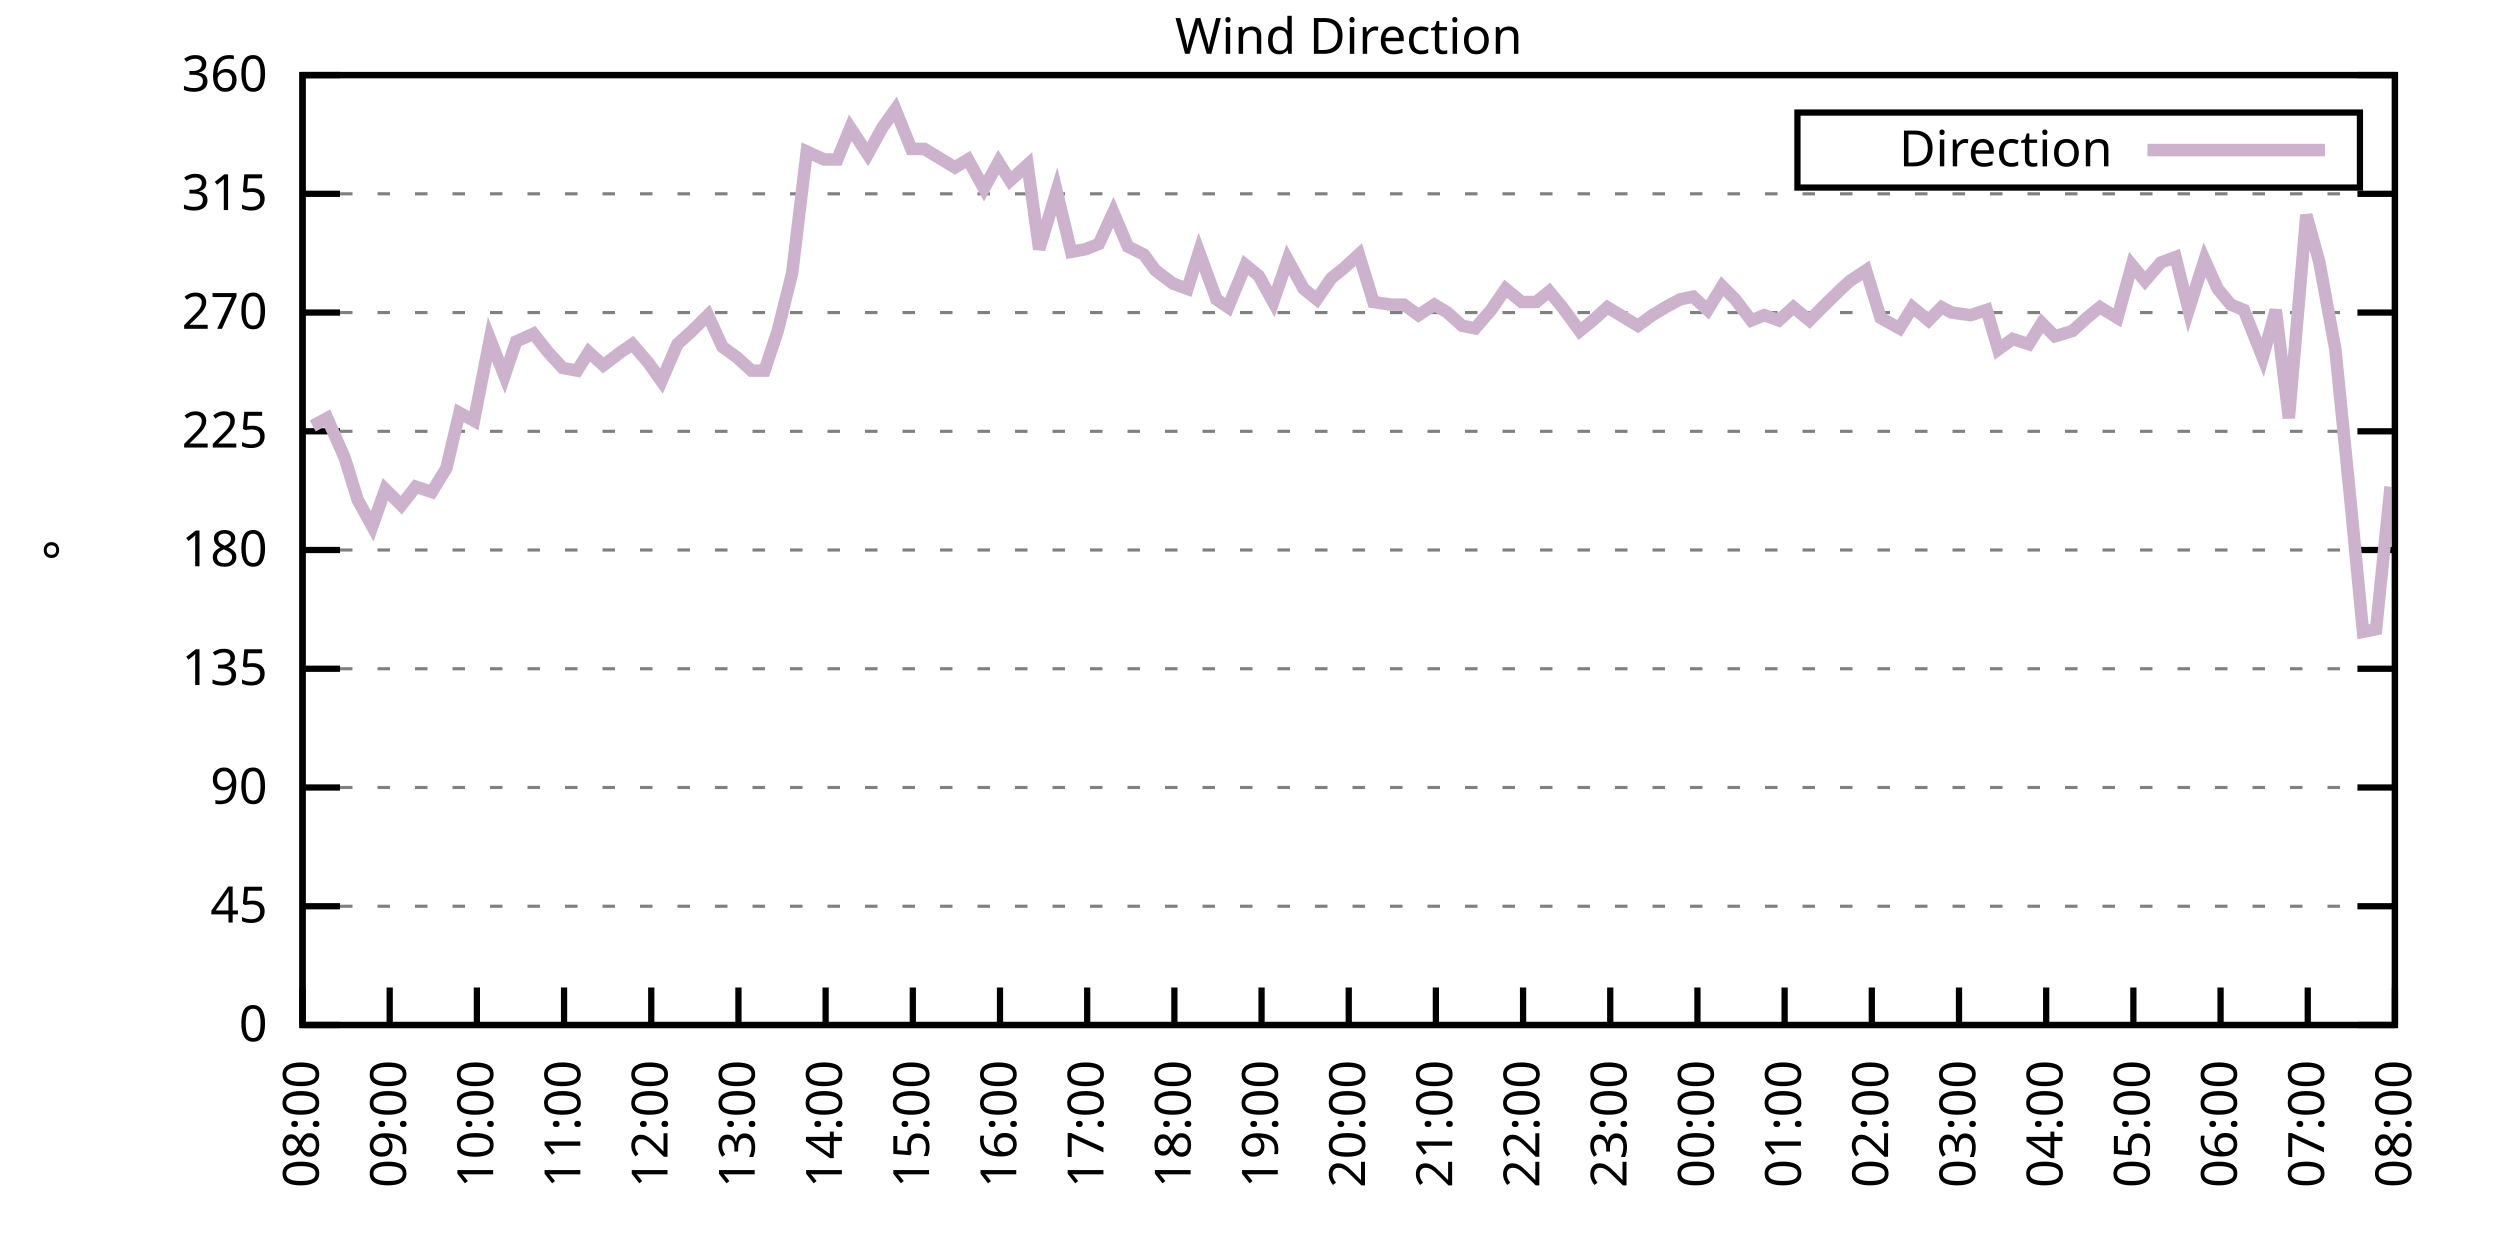
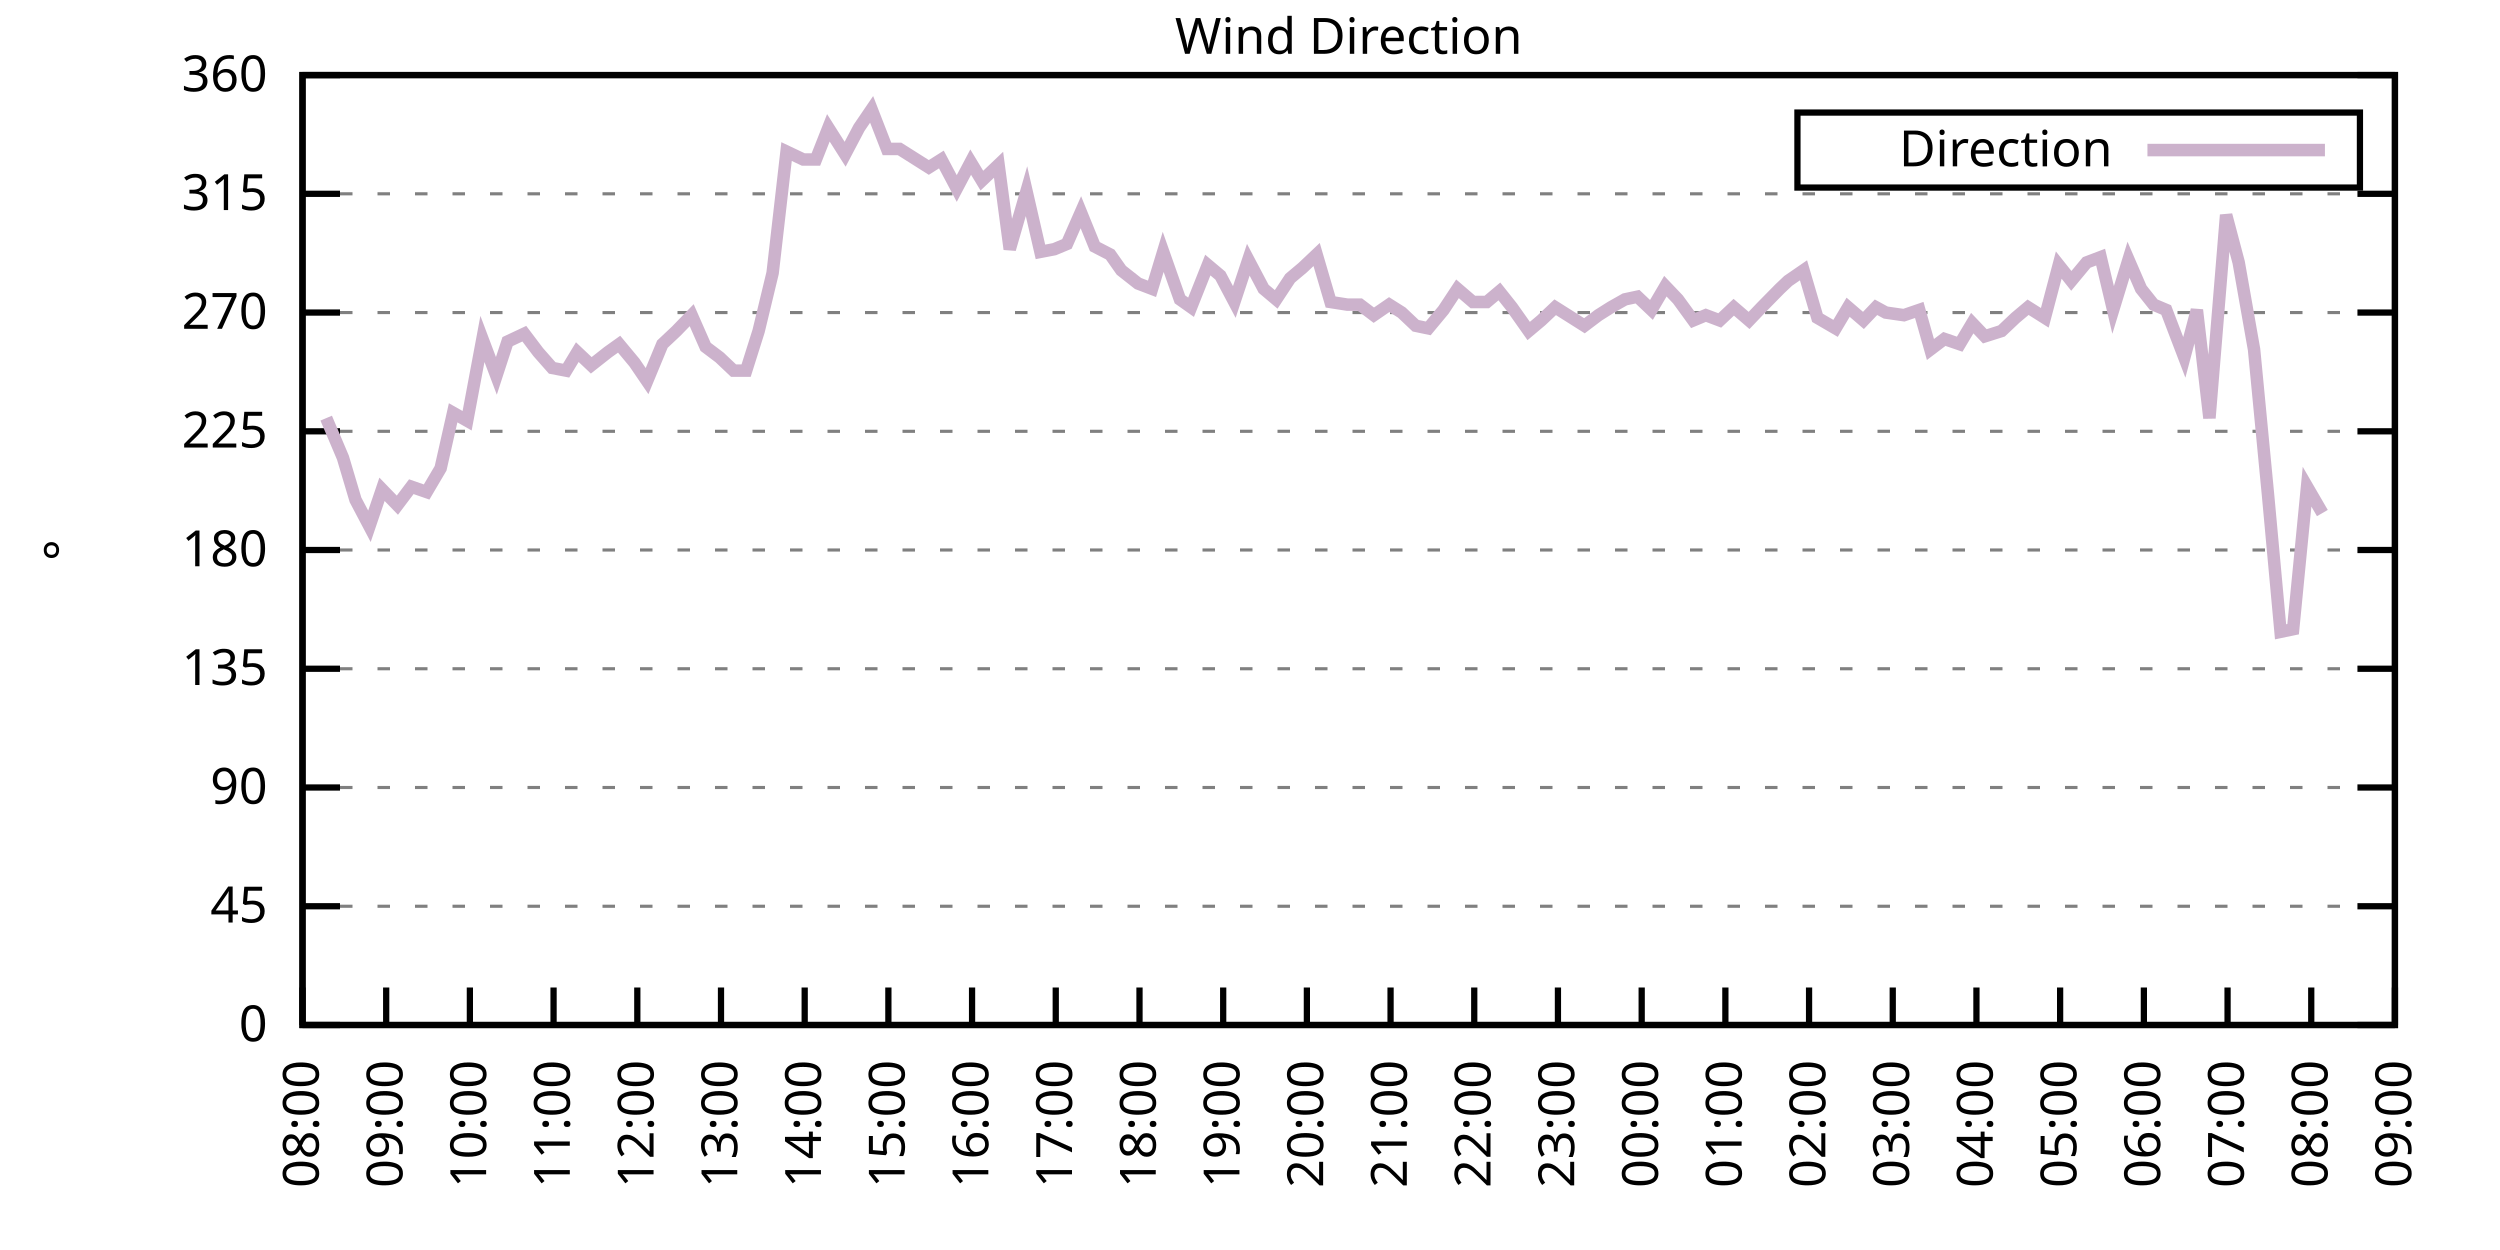
<svg xmlns="http://www.w3.org/2000/svg" xmlns:xlink="http://www.w3.org/1999/xlink" width="400" height="200" viewBox="0 0 400 200">
  <g id="gnuplot_canvas">
    <rect x="0" y="0" width="400" height="200" fill="none" />
    <defs>
      <circle id="gpDot" r="0.5" stroke-width="0.5" stroke="currentColor" />
      <path id="gpPt0" stroke-width="0.333" stroke="currentColor" d="M-1,0 h2 M0,-1 v2" />
      <path id="gpPt1" stroke-width="0.333" stroke="currentColor" d="M-1,-1 L1,1 M1,-1 L-1,1" />
      <path id="gpPt2" stroke-width="0.333" stroke="currentColor" d="M-1,0 L1,0 M0,-1 L0,1 M-1,-1 L1,1 M-1,1 L1,-1" />
      <rect id="gpPt3" stroke-width="0.333" stroke="currentColor" x="-1" y="-1" width="2" height="2" />
      <rect id="gpPt4" stroke-width="0.333" stroke="currentColor" fill="currentColor" x="-1" y="-1" width="2" height="2" />
      <circle id="gpPt5" stroke-width="0.333" stroke="currentColor" cx="0" cy="0" r="1" />
      <use xlink:href="#gpPt5" id="gpPt6" fill="currentColor" stroke="none" />
      <path id="gpPt7" stroke-width="0.333" stroke="currentColor" d="M0,-1.33 L-1.33,0.67 L1.33,0.67 z" />
      <use xlink:href="#gpPt7" id="gpPt8" fill="currentColor" stroke="none" />
      <use xlink:href="#gpPt7" id="gpPt9" stroke="currentColor" transform="rotate(180)" />
      <use xlink:href="#gpPt9" id="gpPt10" fill="currentColor" stroke="none" />
      <use xlink:href="#gpPt3" id="gpPt11" stroke="currentColor" transform="rotate(45)" />
      <use xlink:href="#gpPt11" id="gpPt12" fill="currentColor" stroke="none" />
      <path id="gpPt13" stroke-width="0.333" stroke="currentColor" d="M0,1.330 L1.265,0.411 L0.782,-1.067 L-0.782,-1.076 L-1.265,0.411 z" />
      <use xlink:href="#gpPt13" id="gpPt14" fill="currentColor" stroke="none" />
      <filter id="textbox" filterUnits="objectBoundingBox" x="0" y="0" height="1" width="1">
        <feFlood flood-color="white" flood-opacity="1" result="bgnd" />
        <feComposite in="SourceGraphic" in2="bgnd" operator="atop" />
      </filter>
      <filter id="greybox" filterUnits="objectBoundingBox" x="0" y="0" height="1" width="1">
        <feFlood flood-color="lightgrey" flood-opacity="1" result="grey" />
        <feComposite in="SourceGraphic" in2="grey" operator="atop" />
      </filter>
    </defs>
    <g fill="none" color="white" stroke="currentColor" stroke-width="1.00" stroke-linecap="butt" stroke-linejoin="miter">
</g>
    <g fill="none" color="black" stroke="currentColor" stroke-width="1.00" stroke-linecap="butt" stroke-linejoin="miter">
      <g stroke="none" shape-rendering="crispEdges">
        <polygon fill="rgb(255, 255, 255)" points="48.40,164.00 383.18,164.00 383.18,12.02 48.40,12.02 " />
      </g>
    </g>
    <g fill="none" color="black" stroke="currentColor" stroke-width="1.00" stroke-linecap="butt" stroke-linejoin="miter">
</g>
    <g fill="none" color="black" stroke="black" stroke-width="0.50" stroke-linecap="butt" stroke-linejoin="miter">
</g>
    <g fill="none" color="gray" stroke="currentColor" stroke-width="0.50" stroke-linecap="butt" stroke-linejoin="miter">
      <path stroke="gray" stroke-dasharray="2,4" class="gridline" d="M48.40,164.00 L383.19,164.00  " />
    </g>
    <g fill="none" color="gray" stroke="gray" stroke-width="1.00" stroke-linecap="butt" stroke-linejoin="miter">
</g>
    <g fill="none" color="black" stroke="currentColor" stroke-width="1.00" stroke-linecap="butt" stroke-linejoin="miter">
      <path stroke="black" d="M48.40,164.00 L54.40,164.00 M383.19,164.00 L377.19,164.00  " />
      <g transform="translate(42.80,166.60)" stroke="none" fill="black" font-family="Sans" font-size="8.00" text-anchor="end">
        <text>
          <tspan font-family="Sans"> 0</tspan>
        </text>
      </g>
    </g>
    <g fill="none" color="black" stroke="currentColor" stroke-width="1.00" stroke-linecap="butt" stroke-linejoin="miter">
</g>
    <g fill="none" color="black" stroke="black" stroke-width="0.50" stroke-linecap="butt" stroke-linejoin="miter">
</g>
    <g fill="none" color="gray" stroke="currentColor" stroke-width="0.50" stroke-linecap="butt" stroke-linejoin="miter">
      <path stroke="gray" stroke-dasharray="2,4" class="gridline" d="M48.40,145.00 L383.19,145.00  " />
    </g>
    <g fill="none" color="gray" stroke="gray" stroke-width="1.00" stroke-linecap="butt" stroke-linejoin="miter">
</g>
    <g fill="none" color="black" stroke="currentColor" stroke-width="1.00" stroke-linecap="butt" stroke-linejoin="miter">
      <path stroke="black" d="M48.40,145.00 L54.40,145.00 M383.19,145.00 L377.19,145.00  " />
      <g transform="translate(42.80,147.60)" stroke="none" fill="black" font-family="Sans" font-size="8.00" text-anchor="end">
        <text>
          <tspan font-family="Sans"> 45</tspan>
        </text>
      </g>
    </g>
    <g fill="none" color="black" stroke="currentColor" stroke-width="1.00" stroke-linecap="butt" stroke-linejoin="miter">
</g>
    <g fill="none" color="black" stroke="black" stroke-width="0.50" stroke-linecap="butt" stroke-linejoin="miter">
</g>
    <g fill="none" color="gray" stroke="currentColor" stroke-width="0.50" stroke-linecap="butt" stroke-linejoin="miter">
      <path stroke="gray" stroke-dasharray="2,4" class="gridline" d="M48.40,126.00 L383.19,126.00  " />
    </g>
    <g fill="none" color="gray" stroke="gray" stroke-width="1.00" stroke-linecap="butt" stroke-linejoin="miter">
</g>
    <g fill="none" color="black" stroke="currentColor" stroke-width="1.00" stroke-linecap="butt" stroke-linejoin="miter">
      <path stroke="black" d="M48.40,126.00 L54.40,126.00 M383.19,126.00 L377.19,126.00  " />
      <g transform="translate(42.80,128.60)" stroke="none" fill="black" font-family="Sans" font-size="8.00" text-anchor="end">
        <text>
          <tspan font-family="Sans"> 90</tspan>
        </text>
      </g>
    </g>
    <g fill="none" color="black" stroke="currentColor" stroke-width="1.00" stroke-linecap="butt" stroke-linejoin="miter">
</g>
    <g fill="none" color="black" stroke="black" stroke-width="0.50" stroke-linecap="butt" stroke-linejoin="miter">
</g>
    <g fill="none" color="gray" stroke="currentColor" stroke-width="0.50" stroke-linecap="butt" stroke-linejoin="miter">
      <path stroke="gray" stroke-dasharray="2,4" class="gridline" d="M48.40,107.00 L383.19,107.00  " />
    </g>
    <g fill="none" color="gray" stroke="gray" stroke-width="1.00" stroke-linecap="butt" stroke-linejoin="miter">
</g>
    <g fill="none" color="black" stroke="currentColor" stroke-width="1.00" stroke-linecap="butt" stroke-linejoin="miter">
      <path stroke="black" d="M48.40,107.00 L54.40,107.00 M383.19,107.00 L377.19,107.00  " />
      <g transform="translate(42.80,109.60)" stroke="none" fill="black" font-family="Sans" font-size="8.00" text-anchor="end">
        <text>
          <tspan font-family="Sans"> 135</tspan>
        </text>
      </g>
    </g>
    <g fill="none" color="black" stroke="currentColor" stroke-width="1.00" stroke-linecap="butt" stroke-linejoin="miter">
</g>
    <g fill="none" color="black" stroke="black" stroke-width="0.50" stroke-linecap="butt" stroke-linejoin="miter">
</g>
    <g fill="none" color="gray" stroke="currentColor" stroke-width="0.50" stroke-linecap="butt" stroke-linejoin="miter">
      <path stroke="gray" stroke-dasharray="2,4" class="gridline" d="M48.40,88.00 L383.19,88.00  " />
    </g>
    <g fill="none" color="gray" stroke="gray" stroke-width="1.00" stroke-linecap="butt" stroke-linejoin="miter">
</g>
    <g fill="none" color="black" stroke="currentColor" stroke-width="1.00" stroke-linecap="butt" stroke-linejoin="miter">
      <path stroke="black" d="M48.40,88.00 L54.40,88.00 M383.19,88.00 L377.19,88.00  " />
      <g transform="translate(42.80,90.60)" stroke="none" fill="black" font-family="Sans" font-size="8.00" text-anchor="end">
        <text>
          <tspan font-family="Sans"> 180</tspan>
        </text>
      </g>
    </g>
    <g fill="none" color="black" stroke="currentColor" stroke-width="1.00" stroke-linecap="butt" stroke-linejoin="miter">
</g>
    <g fill="none" color="black" stroke="black" stroke-width="0.50" stroke-linecap="butt" stroke-linejoin="miter">
</g>
    <g fill="none" color="gray" stroke="currentColor" stroke-width="0.50" stroke-linecap="butt" stroke-linejoin="miter">
      <path stroke="gray" stroke-dasharray="2,4" class="gridline" d="M48.40,69.01 L383.19,69.01  " />
    </g>
    <g fill="none" color="gray" stroke="gray" stroke-width="1.00" stroke-linecap="butt" stroke-linejoin="miter">
</g>
    <g fill="none" color="black" stroke="currentColor" stroke-width="1.00" stroke-linecap="butt" stroke-linejoin="miter">
      <path stroke="black" d="M48.40,69.01 L54.40,69.01 M383.19,69.01 L377.19,69.01  " />
      <g transform="translate(42.80,71.61)" stroke="none" fill="black" font-family="Sans" font-size="8.00" text-anchor="end">
        <text>
          <tspan font-family="Sans"> 225</tspan>
        </text>
      </g>
    </g>
    <g fill="none" color="black" stroke="currentColor" stroke-width="1.00" stroke-linecap="butt" stroke-linejoin="miter">
</g>
    <g fill="none" color="black" stroke="black" stroke-width="0.50" stroke-linecap="butt" stroke-linejoin="miter">
</g>
    <g fill="none" color="gray" stroke="currentColor" stroke-width="0.50" stroke-linecap="butt" stroke-linejoin="miter">
      <path stroke="gray" stroke-dasharray="2,4" class="gridline" d="M48.40,50.01 L383.19,50.01  " />
    </g>
    <g fill="none" color="gray" stroke="gray" stroke-width="1.00" stroke-linecap="butt" stroke-linejoin="miter">
</g>
    <g fill="none" color="black" stroke="currentColor" stroke-width="1.00" stroke-linecap="butt" stroke-linejoin="miter">
      <path stroke="black" d="M48.40,50.01 L54.40,50.01 M383.19,50.01 L377.19,50.01  " />
      <g transform="translate(42.80,52.61)" stroke="none" fill="black" font-family="Sans" font-size="8.00" text-anchor="end">
        <text>
          <tspan font-family="Sans"> 270</tspan>
        </text>
      </g>
    </g>
    <g fill="none" color="black" stroke="currentColor" stroke-width="1.00" stroke-linecap="butt" stroke-linejoin="miter">
</g>
    <g fill="none" color="black" stroke="black" stroke-width="0.50" stroke-linecap="butt" stroke-linejoin="miter">
</g>
    <g fill="none" color="gray" stroke="currentColor" stroke-width="0.50" stroke-linecap="butt" stroke-linejoin="miter">
      <path stroke="gray" stroke-dasharray="2,4" class="gridline" d="M48.40,31.01 L383.19,31.01  " />
    </g>
    <g fill="none" color="gray" stroke="gray" stroke-width="1.00" stroke-linecap="butt" stroke-linejoin="miter">
</g>
    <g fill="none" color="black" stroke="currentColor" stroke-width="1.00" stroke-linecap="butt" stroke-linejoin="miter">
      <path stroke="black" d="M48.40,31.01 L54.40,31.01 M383.19,31.01 L377.19,31.01  " />
      <g transform="translate(42.80,33.61)" stroke="none" fill="black" font-family="Sans" font-size="8.00" text-anchor="end">
        <text>
          <tspan font-family="Sans"> 315</tspan>
        </text>
      </g>
    </g>
    <g fill="none" color="black" stroke="currentColor" stroke-width="1.00" stroke-linecap="butt" stroke-linejoin="miter">
</g>
    <g fill="none" color="black" stroke="black" stroke-width="0.50" stroke-linecap="butt" stroke-linejoin="miter">
</g>
    <g fill="none" color="gray" stroke="currentColor" stroke-width="0.50" stroke-linecap="butt" stroke-linejoin="miter">
      <path stroke="gray" stroke-dasharray="2,4" class="gridline" d="M48.40,12.01 L383.19,12.01  " />
    </g>
    <g fill="none" color="gray" stroke="gray" stroke-width="1.00" stroke-linecap="butt" stroke-linejoin="miter">
</g>
    <g fill="none" color="black" stroke="currentColor" stroke-width="1.00" stroke-linecap="butt" stroke-linejoin="miter">
      <path stroke="black" d="M48.40,12.01 L54.40,12.01 M383.19,12.01 L377.19,12.01  " />
      <g transform="translate(42.80,14.61)" stroke="none" fill="black" font-family="Sans" font-size="8.00" text-anchor="end">
        <text>
          <tspan font-family="Sans"> 360</tspan>
        </text>
      </g>
    </g>
    <g fill="none" color="black" stroke="currentColor" stroke-width="1.00" stroke-linecap="butt" stroke-linejoin="miter">
      <path stroke="black" d="M48.40,164.00 L48.40,158.00  " />
      <g transform="translate(51.00,169.60) rotate(270.00)" stroke="none" fill="black" font-family="Sans" font-size="8.00" text-anchor="end">
        <text>
          <tspan font-family="Sans">08:00</tspan>
        </text>
      </g>
    </g>
    <g fill="none" color="black" stroke="currentColor" stroke-width="1.00" stroke-linecap="butt" stroke-linejoin="miter">
-       <path stroke="black" d="M62.35,164.00 L62.35,158.00  " />
-       <g transform="translate(64.95,169.60) rotate(270.00)" stroke="none" fill="black" font-family="Sans" font-size="8.00" text-anchor="end">
+       <path stroke="black" d="M61.79,164.00 L61.79,158.00  " />
+       <g transform="translate(64.39,169.60) rotate(270.00)" stroke="none" fill="black" font-family="Sans" font-size="8.00" text-anchor="end">
        <text>
          <tspan font-family="Sans">09:00</tspan>
        </text>
      </g>
    </g>
    <g fill="none" color="black" stroke="currentColor" stroke-width="1.00" stroke-linecap="butt" stroke-linejoin="miter">
-       <path stroke="black" d="M76.30,164.00 L76.30,158.00  " />
-       <g transform="translate(78.90,169.60) rotate(270.00)" stroke="none" fill="black" font-family="Sans" font-size="8.00" text-anchor="end">
+       <path stroke="black" d="M75.18,164.00 L75.18,158.00  " />
+       <g transform="translate(77.78,169.60) rotate(270.00)" stroke="none" fill="black" font-family="Sans" font-size="8.00" text-anchor="end">
        <text>
          <tspan font-family="Sans">10:00</tspan>
        </text>
      </g>
    </g>
    <g fill="none" color="black" stroke="currentColor" stroke-width="1.00" stroke-linecap="butt" stroke-linejoin="miter">
-       <path stroke="black" d="M90.25,164.00 L90.25,158.00  " />
-       <g transform="translate(92.85,169.60) rotate(270.00)" stroke="none" fill="black" font-family="Sans" font-size="8.00" text-anchor="end">
+       <path stroke="black" d="M88.57,164.00 L88.57,158.00  " />
+       <g transform="translate(91.17,169.60) rotate(270.00)" stroke="none" fill="black" font-family="Sans" font-size="8.00" text-anchor="end">
        <text>
          <tspan font-family="Sans">11:00</tspan>
        </text>
      </g>
    </g>
    <g fill="none" color="black" stroke="currentColor" stroke-width="1.00" stroke-linecap="butt" stroke-linejoin="miter">
-       <path stroke="black" d="M104.20,164.00 L104.20,158.00  " />
-       <g transform="translate(106.80,169.60) rotate(270.00)" stroke="none" fill="black" font-family="Sans" font-size="8.00" text-anchor="end">
+       <path stroke="black" d="M101.97,164.00 L101.97,158.00  " />
+       <g transform="translate(104.57,169.60) rotate(270.00)" stroke="none" fill="black" font-family="Sans" font-size="8.00" text-anchor="end">
        <text>
          <tspan font-family="Sans">12:00</tspan>
        </text>
      </g>
    </g>
    <g fill="none" color="black" stroke="currentColor" stroke-width="1.00" stroke-linecap="butt" stroke-linejoin="miter">
-       <path stroke="black" d="M118.15,164.00 L118.15,158.00  " />
-       <g transform="translate(120.75,169.60) rotate(270.00)" stroke="none" fill="black" font-family="Sans" font-size="8.00" text-anchor="end">
+       <path stroke="black" d="M115.36,164.00 L115.36,158.00  " />
+       <g transform="translate(117.96,169.60) rotate(270.00)" stroke="none" fill="black" font-family="Sans" font-size="8.00" text-anchor="end">
        <text>
          <tspan font-family="Sans">13:00</tspan>
        </text>
      </g>
    </g>
    <g fill="none" color="black" stroke="currentColor" stroke-width="1.00" stroke-linecap="butt" stroke-linejoin="miter">
-       <path stroke="black" d="M132.10,164.00 L132.10,158.00  " />
-       <g transform="translate(134.70,169.60) rotate(270.00)" stroke="none" fill="black" font-family="Sans" font-size="8.00" text-anchor="end">
+       <path stroke="black" d="M128.75,164.00 L128.75,158.00  " />
+       <g transform="translate(131.35,169.60) rotate(270.00)" stroke="none" fill="black" font-family="Sans" font-size="8.00" text-anchor="end">
        <text>
          <tspan font-family="Sans">14:00</tspan>
        </text>
      </g>
    </g>
    <g fill="none" color="black" stroke="currentColor" stroke-width="1.00" stroke-linecap="butt" stroke-linejoin="miter">
-       <path stroke="black" d="M146.05,164.00 L146.05,158.00  " />
-       <g transform="translate(148.65,169.60) rotate(270.00)" stroke="none" fill="black" font-family="Sans" font-size="8.00" text-anchor="end">
+       <path stroke="black" d="M142.14,164.00 L142.14,158.00  " />
+       <g transform="translate(144.74,169.60) rotate(270.00)" stroke="none" fill="black" font-family="Sans" font-size="8.00" text-anchor="end">
        <text>
          <tspan font-family="Sans">15:00</tspan>
        </text>
      </g>
    </g>
    <g fill="none" color="black" stroke="currentColor" stroke-width="1.00" stroke-linecap="butt" stroke-linejoin="miter">
-       <path stroke="black" d="M160.00,164.00 L160.00,158.00  " />
-       <g transform="translate(162.60,169.60) rotate(270.00)" stroke="none" fill="black" font-family="Sans" font-size="8.00" text-anchor="end">
+       <path stroke="black" d="M155.53,164.00 L155.53,158.00  " />
+       <g transform="translate(158.13,169.60) rotate(270.00)" stroke="none" fill="black" font-family="Sans" font-size="8.00" text-anchor="end">
        <text>
          <tspan font-family="Sans">16:00</tspan>
        </text>
      </g>
    </g>
    <g fill="none" color="black" stroke="currentColor" stroke-width="1.00" stroke-linecap="butt" stroke-linejoin="miter">
-       <path stroke="black" d="M173.95,164.00 L173.95,158.00  " />
-       <g transform="translate(176.55,169.60) rotate(270.00)" stroke="none" fill="black" font-family="Sans" font-size="8.00" text-anchor="end">
+       <path stroke="black" d="M168.92,164.00 L168.92,158.00  " />
+       <g transform="translate(171.52,169.60) rotate(270.00)" stroke="none" fill="black" font-family="Sans" font-size="8.00" text-anchor="end">
        <text>
          <tspan font-family="Sans">17:00</tspan>
        </text>
      </g>
    </g>
    <g fill="none" color="black" stroke="currentColor" stroke-width="1.00" stroke-linecap="butt" stroke-linejoin="miter">
-       <path stroke="black" d="M187.90,164.00 L187.90,158.00  " />
-       <g transform="translate(190.50,169.60) rotate(270.00)" stroke="none" fill="black" font-family="Sans" font-size="8.00" text-anchor="end">
+       <path stroke="black" d="M182.32,164.00 L182.32,158.00  " />
+       <g transform="translate(184.92,169.60) rotate(270.00)" stroke="none" fill="black" font-family="Sans" font-size="8.00" text-anchor="end">
        <text>
          <tspan font-family="Sans">18:00</tspan>
        </text>
      </g>
    </g>
    <g fill="none" color="black" stroke="currentColor" stroke-width="1.00" stroke-linecap="butt" stroke-linejoin="miter">
-       <path stroke="black" d="M201.85,164.00 L201.85,158.00  " />
-       <g transform="translate(204.45,169.60) rotate(270.00)" stroke="none" fill="black" font-family="Sans" font-size="8.00" text-anchor="end">
+       <path stroke="black" d="M195.71,164.00 L195.71,158.00  " />
+       <g transform="translate(198.31,169.60) rotate(270.00)" stroke="none" fill="black" font-family="Sans" font-size="8.00" text-anchor="end">
        <text>
          <tspan font-family="Sans">19:00</tspan>
        </text>
      </g>
    </g>
    <g fill="none" color="black" stroke="currentColor" stroke-width="1.00" stroke-linecap="butt" stroke-linejoin="miter">
-       <path stroke="black" d="M215.80,164.00 L215.80,158.00  " />
-       <g transform="translate(218.40,169.60) rotate(270.00)" stroke="none" fill="black" font-family="Sans" font-size="8.00" text-anchor="end">
+       <path stroke="black" d="M209.10,164.00 L209.10,158.00  " />
+       <g transform="translate(211.70,169.60) rotate(270.00)" stroke="none" fill="black" font-family="Sans" font-size="8.00" text-anchor="end">
        <text>
          <tspan font-family="Sans">20:00</tspan>
        </text>
      </g>
    </g>
    <g fill="none" color="black" stroke="currentColor" stroke-width="1.00" stroke-linecap="butt" stroke-linejoin="miter">
-       <path stroke="black" d="M229.74,164.00 L229.74,158.00  " />
-       <g transform="translate(232.34,169.60) rotate(270.00)" stroke="none" fill="black" font-family="Sans" font-size="8.00" text-anchor="end">
+       <path stroke="black" d="M222.49,164.00 L222.49,158.00  " />
+       <g transform="translate(225.09,169.60) rotate(270.00)" stroke="none" fill="black" font-family="Sans" font-size="8.00" text-anchor="end">
        <text>
          <tspan font-family="Sans">21:00</tspan>
        </text>
      </g>
    </g>
    <g fill="none" color="black" stroke="currentColor" stroke-width="1.00" stroke-linecap="butt" stroke-linejoin="miter">
-       <path stroke="black" d="M243.69,164.00 L243.69,158.00  " />
-       <g transform="translate(246.29,169.60) rotate(270.00)" stroke="none" fill="black" font-family="Sans" font-size="8.00" text-anchor="end">
+       <path stroke="black" d="M235.88,164.00 L235.88,158.00  " />
+       <g transform="translate(238.48,169.60) rotate(270.00)" stroke="none" fill="black" font-family="Sans" font-size="8.00" text-anchor="end">
        <text>
          <tspan font-family="Sans">22:00</tspan>
        </text>
      </g>
    </g>
    <g fill="none" color="black" stroke="currentColor" stroke-width="1.00" stroke-linecap="butt" stroke-linejoin="miter">
-       <path stroke="black" d="M257.64,164.00 L257.64,158.00  " />
-       <g transform="translate(260.24,169.60) rotate(270.00)" stroke="none" fill="black" font-family="Sans" font-size="8.00" text-anchor="end">
+       <path stroke="black" d="M249.27,164.00 L249.27,158.00  " />
+       <g transform="translate(251.87,169.60) rotate(270.00)" stroke="none" fill="black" font-family="Sans" font-size="8.00" text-anchor="end">
        <text>
          <tspan font-family="Sans">23:00</tspan>
        </text>
      </g>
    </g>
    <g fill="none" color="black" stroke="currentColor" stroke-width="1.00" stroke-linecap="butt" stroke-linejoin="miter">
-       <path stroke="black" d="M271.59,164.00 L271.59,158.00  " />
-       <g transform="translate(274.19,169.60) rotate(270.00)" stroke="none" fill="black" font-family="Sans" font-size="8.00" text-anchor="end">
+       <path stroke="black" d="M262.67,164.00 L262.67,158.00  " />
+       <g transform="translate(265.27,169.60) rotate(270.00)" stroke="none" fill="black" font-family="Sans" font-size="8.00" text-anchor="end">
        <text>
          <tspan font-family="Sans">00:00</tspan>
        </text>
      </g>
    </g>
    <g fill="none" color="black" stroke="currentColor" stroke-width="1.00" stroke-linecap="butt" stroke-linejoin="miter">
-       <path stroke="black" d="M285.54,164.00 L285.54,158.00  " />
-       <g transform="translate(288.14,169.60) rotate(270.00)" stroke="none" fill="black" font-family="Sans" font-size="8.00" text-anchor="end">
+       <path stroke="black" d="M276.06,164.00 L276.06,158.00  " />
+       <g transform="translate(278.66,169.60) rotate(270.00)" stroke="none" fill="black" font-family="Sans" font-size="8.00" text-anchor="end">
        <text>
          <tspan font-family="Sans">01:00</tspan>
        </text>
      </g>
    </g>
    <g fill="none" color="black" stroke="currentColor" stroke-width="1.00" stroke-linecap="butt" stroke-linejoin="miter">
-       <path stroke="black" d="M299.49,164.00 L299.49,158.00  " />
-       <g transform="translate(302.09,169.60) rotate(270.00)" stroke="none" fill="black" font-family="Sans" font-size="8.00" text-anchor="end">
+       <path stroke="black" d="M289.45,164.00 L289.45,158.00  " />
+       <g transform="translate(292.05,169.60) rotate(270.00)" stroke="none" fill="black" font-family="Sans" font-size="8.00" text-anchor="end">
        <text>
          <tspan font-family="Sans">02:00</tspan>
        </text>
      </g>
    </g>
    <g fill="none" color="black" stroke="currentColor" stroke-width="1.00" stroke-linecap="butt" stroke-linejoin="miter">
-       <path stroke="black" d="M313.44,164.00 L313.44,158.00  " />
-       <g transform="translate(316.04,169.60) rotate(270.00)" stroke="none" fill="black" font-family="Sans" font-size="8.00" text-anchor="end">
+       <path stroke="black" d="M302.84,164.00 L302.84,158.00  " />
+       <g transform="translate(305.44,169.60) rotate(270.00)" stroke="none" fill="black" font-family="Sans" font-size="8.00" text-anchor="end">
        <text>
          <tspan font-family="Sans">03:00</tspan>
        </text>
      </g>
    </g>
    <g fill="none" color="black" stroke="currentColor" stroke-width="1.00" stroke-linecap="butt" stroke-linejoin="miter">
-       <path stroke="black" d="M327.39,164.00 L327.39,158.00  " />
-       <g transform="translate(329.99,169.60) rotate(270.00)" stroke="none" fill="black" font-family="Sans" font-size="8.00" text-anchor="end">
+       <path stroke="black" d="M316.23,164.00 L316.23,158.00  " />
+       <g transform="translate(318.83,169.60) rotate(270.00)" stroke="none" fill="black" font-family="Sans" font-size="8.00" text-anchor="end">
        <text>
          <tspan font-family="Sans">04:00</tspan>
        </text>
      </g>
    </g>
    <g fill="none" color="black" stroke="currentColor" stroke-width="1.00" stroke-linecap="butt" stroke-linejoin="miter">
-       <path stroke="black" d="M341.34,164.00 L341.34,158.00  " />
-       <g transform="translate(343.94,169.60) rotate(270.00)" stroke="none" fill="black" font-family="Sans" font-size="8.00" text-anchor="end">
+       <path stroke="black" d="M329.62,164.00 L329.62,158.00  " />
+       <g transform="translate(332.22,169.60) rotate(270.00)" stroke="none" fill="black" font-family="Sans" font-size="8.00" text-anchor="end">
        <text>
          <tspan font-family="Sans">05:00</tspan>
        </text>
      </g>
    </g>
    <g fill="none" color="black" stroke="currentColor" stroke-width="1.00" stroke-linecap="butt" stroke-linejoin="miter">
-       <path stroke="black" d="M355.29,164.00 L355.29,158.00  " />
-       <g transform="translate(357.89,169.60) rotate(270.00)" stroke="none" fill="black" font-family="Sans" font-size="8.00" text-anchor="end">
+       <path stroke="black" d="M343.02,164.00 L343.02,158.00  " />
+       <g transform="translate(345.62,169.60) rotate(270.00)" stroke="none" fill="black" font-family="Sans" font-size="8.00" text-anchor="end">
        <text>
          <tspan font-family="Sans">06:00</tspan>
        </text>
      </g>
    </g>
    <g fill="none" color="black" stroke="currentColor" stroke-width="1.00" stroke-linecap="butt" stroke-linejoin="miter">
-       <path stroke="black" d="M369.24,164.00 L369.24,158.00  " />
-       <g transform="translate(371.84,169.60) rotate(270.00)" stroke="none" fill="black" font-family="Sans" font-size="8.00" text-anchor="end">
+       <path stroke="black" d="M356.41,164.00 L356.41,158.00  " />
+       <g transform="translate(359.01,169.60) rotate(270.00)" stroke="none" fill="black" font-family="Sans" font-size="8.00" text-anchor="end">
        <text>
          <tspan font-family="Sans">07:00</tspan>
+         </text>
+       </g>
+     </g>
+     <g fill="none" color="black" stroke="currentColor" stroke-width="1.00" stroke-linecap="butt" stroke-linejoin="miter">
+       <path stroke="black" d="M369.80,164.00 L369.80,158.00  " />
+       <g transform="translate(372.40,169.60) rotate(270.00)" stroke="none" fill="black" font-family="Sans" font-size="8.00" text-anchor="end">
+         <text>
+           <tspan font-family="Sans">08:00</tspan>
        </text>
      </g>
    </g>
    <g fill="none" color="black" stroke="currentColor" stroke-width="1.00" stroke-linecap="butt" stroke-linejoin="miter">
      <path stroke="black" d="M383.19,164.00 L383.19,158.00  " />
      <g transform="translate(385.79,169.60) rotate(270.00)" stroke="none" fill="black" font-family="Sans" font-size="8.00" text-anchor="end">
        <text>
-           <tspan font-family="Sans">08:00</tspan>
+           <tspan font-family="Sans">09:00</tspan>
        </text>
      </g>
    </g>
    <g fill="none" color="black" stroke="currentColor" stroke-width="1.00" stroke-linecap="butt" stroke-linejoin="miter">
</g>
    <g fill="none" color="black" stroke="currentColor" stroke-width="1.00" stroke-linecap="butt" stroke-linejoin="miter">
      <path stroke="black" d="M48.40,12.01 L48.40,164.00 L383.19,164.00 L383.19,12.01 L48.40,12.01 Z  " />
    </g>
    <g fill="none" color="black" stroke="currentColor" stroke-width="1.00" stroke-linecap="butt" stroke-linejoin="miter">
</g>
    <g fill="none" color="black" stroke="currentColor" stroke-width="1.00" stroke-linecap="butt" stroke-linejoin="miter">
      <path stroke="black" d="M287.59,30.01 L287.59,18.01 L377.59,18.01 L377.59,30.01 L287.59,30.01 Z  " />
    </g>
    <g id="Wind_direction_plot_1">
      <g fill="none" color="white" stroke="black" stroke-width="2.00" stroke-linecap="butt" stroke-linejoin="miter">
</g>
      <g fill="none" color="black" stroke="currentColor" stroke-width="2.00" stroke-linecap="butt" stroke-linejoin="miter">
        <g transform="translate(337.99,26.61)" stroke="none" fill="black" font-family="Sans" font-size="8.00" text-anchor="end">
          <text>
            <tspan font-family="Sans">Direction</tspan>
          </text>
        </g>
      </g>
      <g fill="none" color="black" stroke="currentColor" stroke-width="2.00" stroke-linecap="butt" stroke-linejoin="miter">
-         <path stroke="rgb(204, 178, 204)" d="M343.59,24.01 L371.99,24.01 M50.03,68.16 L52.35,66.90 L55.14,73.23 L57.23,79.98 L59.56,84.21 L61.65,78.29   L64.21,80.83 L66.53,77.87 L69.09,78.72 L71.42,74.92 L73.51,66.05 L75.83,67.32 L78.39,54.23 L80.72,60.14   L82.58,54.65 L85.37,53.39 L87.69,56.34 L90.02,58.87 L92.34,59.30 L94.20,56.34 L96.53,58.45 L99.32,56.34   L101.18,55.07 L103.73,58.03 L105.83,60.98 L108.38,55.07 L110.71,52.96 L113.27,50.43 L115.59,55.50 L117.92,57.18   L120.24,59.30 L122.33,59.30 L124.43,52.96 L126.75,43.67 L129.08,24.25 L131.87,25.52 L133.96,25.52 L136.05,20.45   L138.84,24.68 L141.16,20.45 L143.26,17.50 L145.81,23.83 L147.91,23.83 L150.00,25.10 L152.79,26.79 L154.88,25.52   L157.44,30.16 L159.76,25.94 L161.62,28.90 L164.41,26.36 L166.27,39.87 L169.06,30.59 L171.39,40.30 L173.71,39.87   L175.81,39.03 L178.13,33.96 L180.46,39.45 L183.01,40.72 L184.87,43.25 L187.66,45.36 L189.99,46.21 L191.85,40.30   L194.64,47.90 L196.50,49.16 L199.29,42.41 L201.38,44.10 L203.71,48.32 L206.03,41.56 L208.59,46.21 L210.68,47.90   L213.01,44.52 L215.10,42.83 L217.42,40.72 L219.75,48.32 L222.54,48.74 L224.63,48.74 L226.95,50.43 L229.51,48.74   L231.60,50.01 L233.93,52.12 L236.02,52.54 L238.58,49.59 L240.90,46.21 L243.46,48.32 L245.79,48.32 L247.88,46.63   L249.97,49.16 L252.76,52.96 L254.85,51.27 L257.18,49.16 L259.27,50.43 L262.06,52.12 L264.39,50.43 L266.48,49.16   L268.80,47.90 L270.90,47.47 L273.22,49.59 L275.55,45.79 L277.64,47.90 L280.20,51.27 L282.29,50.43 L284.61,51.27   L286.94,49.16 L289.50,51.27 L291.59,49.16 L294.61,46.21 L296.01,44.94 L298.56,43.25 L300.89,50.85 L303.91,52.54   L306.00,49.16 L308.56,51.27 L310.65,49.16 L312.28,50.01 L315.30,50.43 L317.86,49.59 L319.72,55.92 L322.04,54.23   L324.60,55.07 L326.69,51.70 L328.79,53.81 L331.58,52.96 L333.90,50.85 L335.99,49.16 L338.78,50.85 L341.11,42.41   L343.20,44.94 L345.76,41.99 L348.08,41.14 L350.18,49.59 L352.73,41.56 L354.83,46.21 L356.92,48.74 L359.01,49.59   L362.03,57.18 L364.13,49.59 L366.22,66.90 L369.01,34.39 L371.10,41.99 L373.66,55.92 L375.98,79.14 L378.08,101.09   L380.17,100.67 L382.49,77.87  " />
+         <path stroke="rgb(204, 178, 204)" d="M343.59,24.01 L371.99,24.01 M52.19,66.90 L54.87,73.23 L56.88,79.98 L59.11,84.21 L61.12,78.29 L63.58,80.83   L65.81,77.87 L68.26,78.72 L70.50,74.92 L72.50,66.05 L74.74,67.32 L77.19,54.23 L79.42,60.14 L81.21,54.65   L83.89,53.39 L86.12,56.34 L88.35,58.87 L90.58,59.30 L92.37,56.34 L94.60,58.45 L97.28,56.34 L99.06,55.07   L101.52,58.03 L103.53,60.98 L105.98,55.07 L108.22,52.96 L110.67,50.43 L112.90,55.50 L115.13,57.18 L117.37,59.30   L119.38,59.30 L121.38,52.96 L123.62,43.67 L125.85,24.25 L128.53,25.52 L130.54,25.52 L132.54,20.45 L135.22,24.68   L137.45,20.45 L139.46,17.50 L141.92,23.83 L143.93,23.83 L145.94,25.10 L148.61,26.79 L150.62,25.52 L153.08,30.16   L155.31,25.94 L157.10,28.90 L159.77,26.36 L161.56,39.87 L164.24,30.59 L166.47,40.30 L168.70,39.87 L170.71,39.03   L172.94,33.96 L175.17,39.45 L177.63,40.72 L179.41,43.25 L182.09,45.36 L184.32,46.21 L186.11,40.30 L188.79,47.90   L190.57,49.16 L193.25,42.41 L195.26,44.10 L197.49,48.32 L199.73,41.56 L202.18,46.21 L204.19,47.90 L206.42,44.52   L208.43,42.83 L210.66,40.72 L212.89,48.32 L215.57,48.74 L217.58,48.74 L219.81,50.43 L222.27,48.74 L224.28,50.01   L226.51,52.12 L228.52,52.54 L230.97,49.59 L233.20,46.21 L235.66,48.32 L237.89,48.32 L239.90,46.63 L241.91,49.16   L244.59,52.96 L246.60,51.27 L248.83,49.16 L250.84,50.43 L253.51,52.12 L255.75,50.43 L257.76,49.16 L259.99,47.90   L262.00,47.47 L264.23,49.59 L266.46,45.79 L268.47,47.90 L270.92,51.27 L272.93,50.43 L275.16,51.27 L277.40,49.16   L279.85,51.27 L281.86,49.16 L284.76,46.21 L286.10,44.94 L288.56,43.25 L290.79,50.85 L293.69,52.54 L295.70,49.16   L298.15,51.27 L300.16,49.16 L301.72,50.01 L304.63,50.43 L307.08,49.59 L308.87,55.92 L311.10,54.23 L313.55,55.07   L315.56,51.70 L317.57,53.81 L320.25,52.96 L322.48,50.85 L324.49,49.16 L327.17,50.85 L329.40,42.41 L331.41,44.94   L333.86,41.99 L336.10,41.14 L338.10,49.59 L340.56,41.56 L342.57,46.21 L344.58,48.74 L346.59,49.59 L349.49,57.18   L351.50,49.59 L353.51,66.90 L356.18,34.39 L358.19,41.99 L360.65,55.92 L362.88,79.14 L364.89,101.09 L366.90,100.67   L369.13,77.87 L371.58,82.09  " />
      </g>
    </g>
    <g fill="none" color="black" stroke="currentColor" stroke-width="2.00" stroke-linecap="butt" stroke-linejoin="miter">
</g>
    <g fill="none" color="black" stroke="black" stroke-width="1.00" stroke-linecap="butt" stroke-linejoin="miter">
</g>
    <g fill="none" color="black" stroke="currentColor" stroke-width="1.00" stroke-linecap="butt" stroke-linejoin="miter">
      <path stroke="black" d="M48.40,12.01 L48.40,164.00 L383.19,164.00 L383.19,12.01 L48.40,12.01 Z  " />
      <g transform="translate(12.80,88.01) rotate(270.00)" stroke="none" fill="black" font-family="Sans" font-size="8.00" text-anchor="middle">
        <text>
          <tspan font-family="Sans">°</tspan>
        </text>
      </g>
    </g>
    <g fill="none" color="black" stroke="currentColor" stroke-width="1.00" stroke-linecap="butt" stroke-linejoin="miter">
</g>
    <g fill="none" color="black" stroke="currentColor" stroke-width="1.00" stroke-linecap="butt" stroke-linejoin="miter">
      <g transform="translate(215.79,8.61)" stroke="none" fill="black" font-family="Sans" font-size="8.00" text-anchor="middle">
        <text>
          <tspan font-family="Sans">Wind Direction</tspan>
        </text>
      </g>
    </g>
    <g fill="none" color="black" stroke="currentColor" stroke-width="1.00" stroke-linecap="butt" stroke-linejoin="miter">
</g>
  </g>
</svg>
